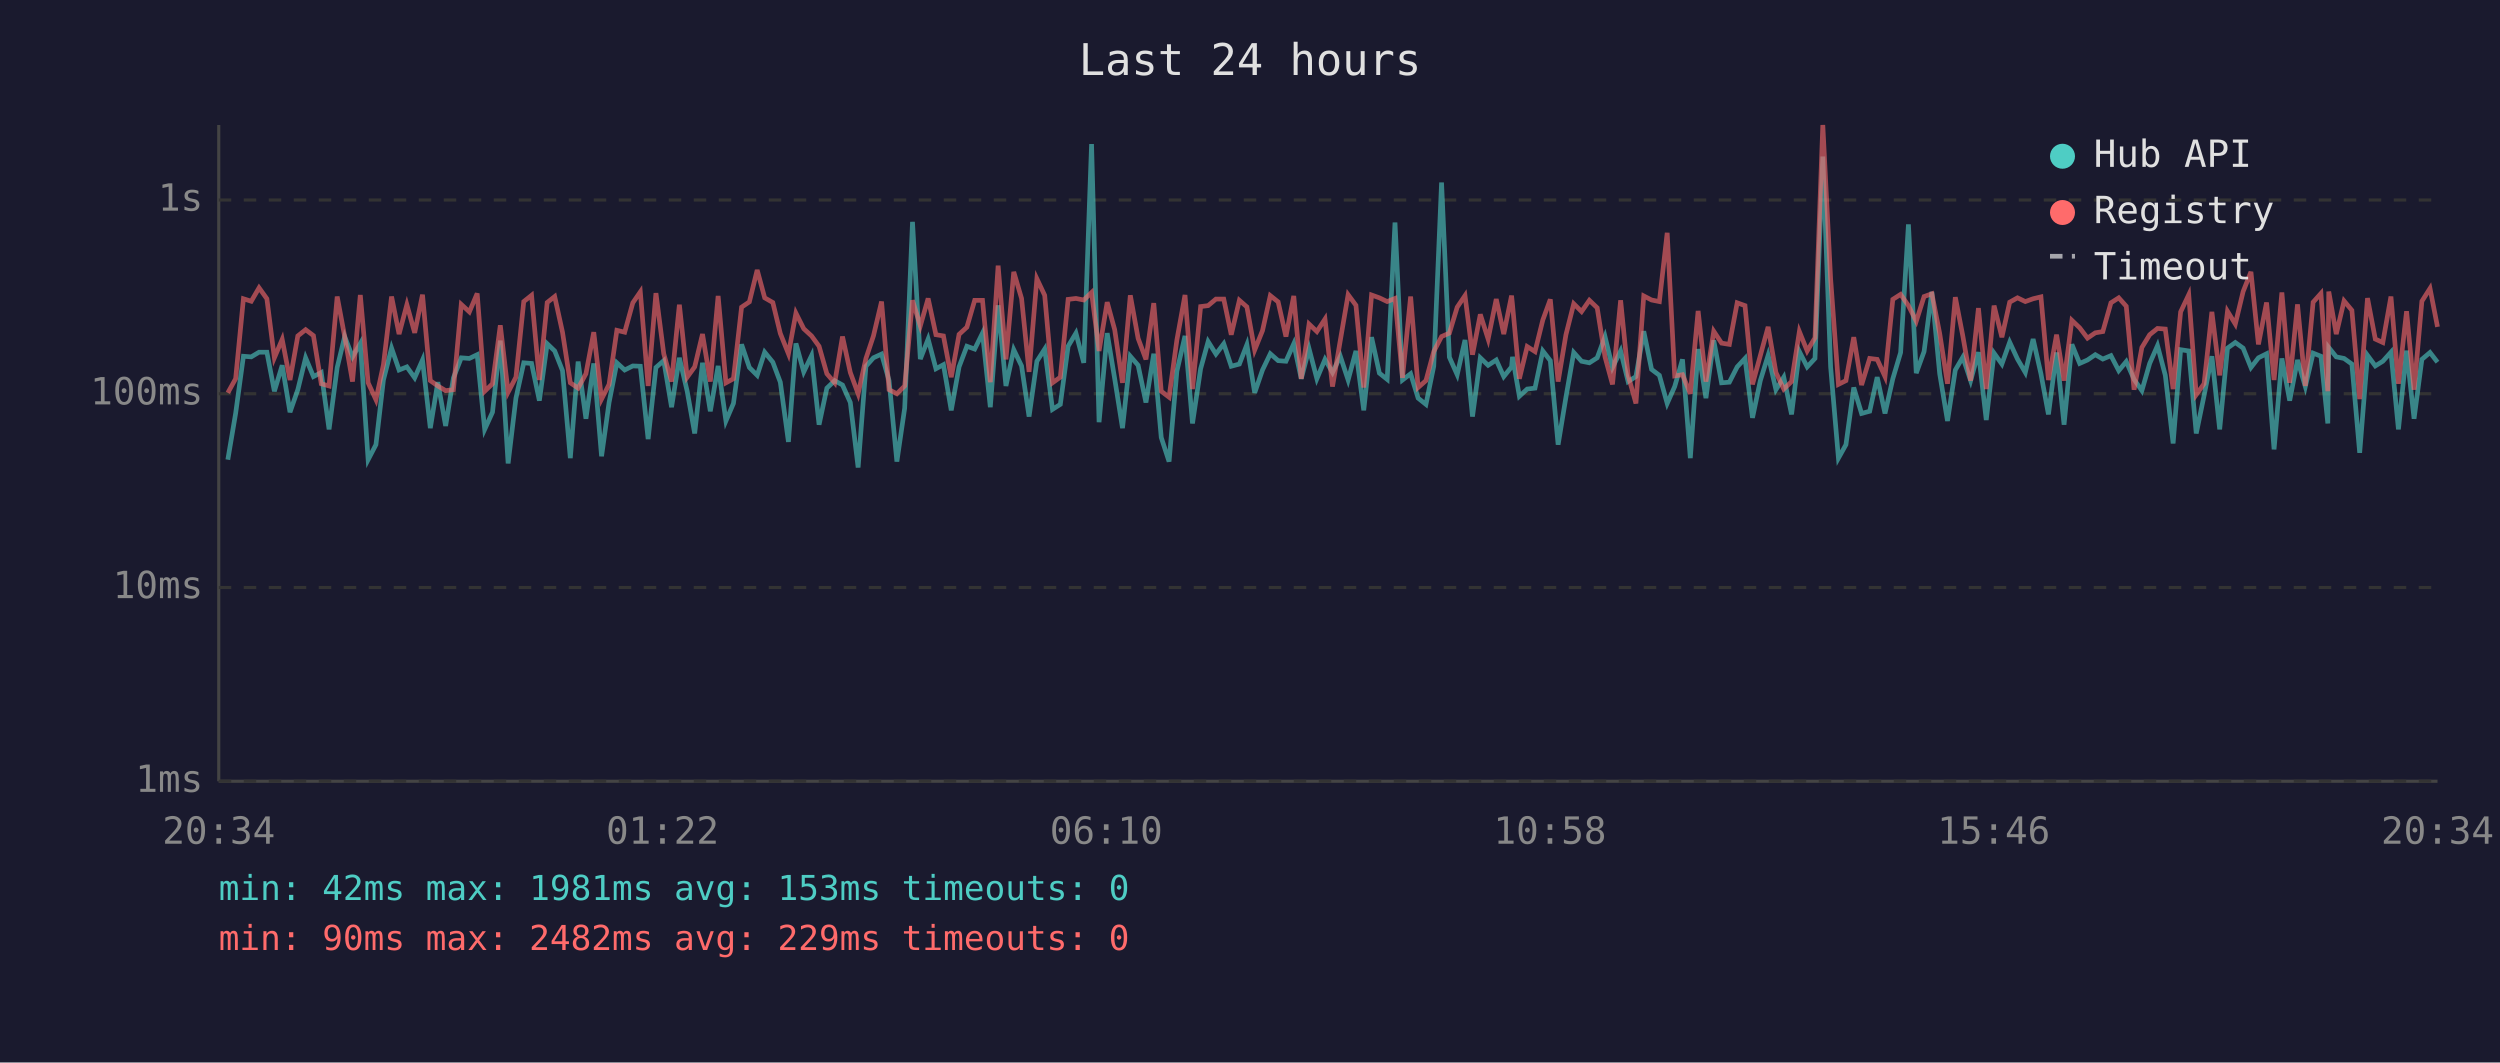
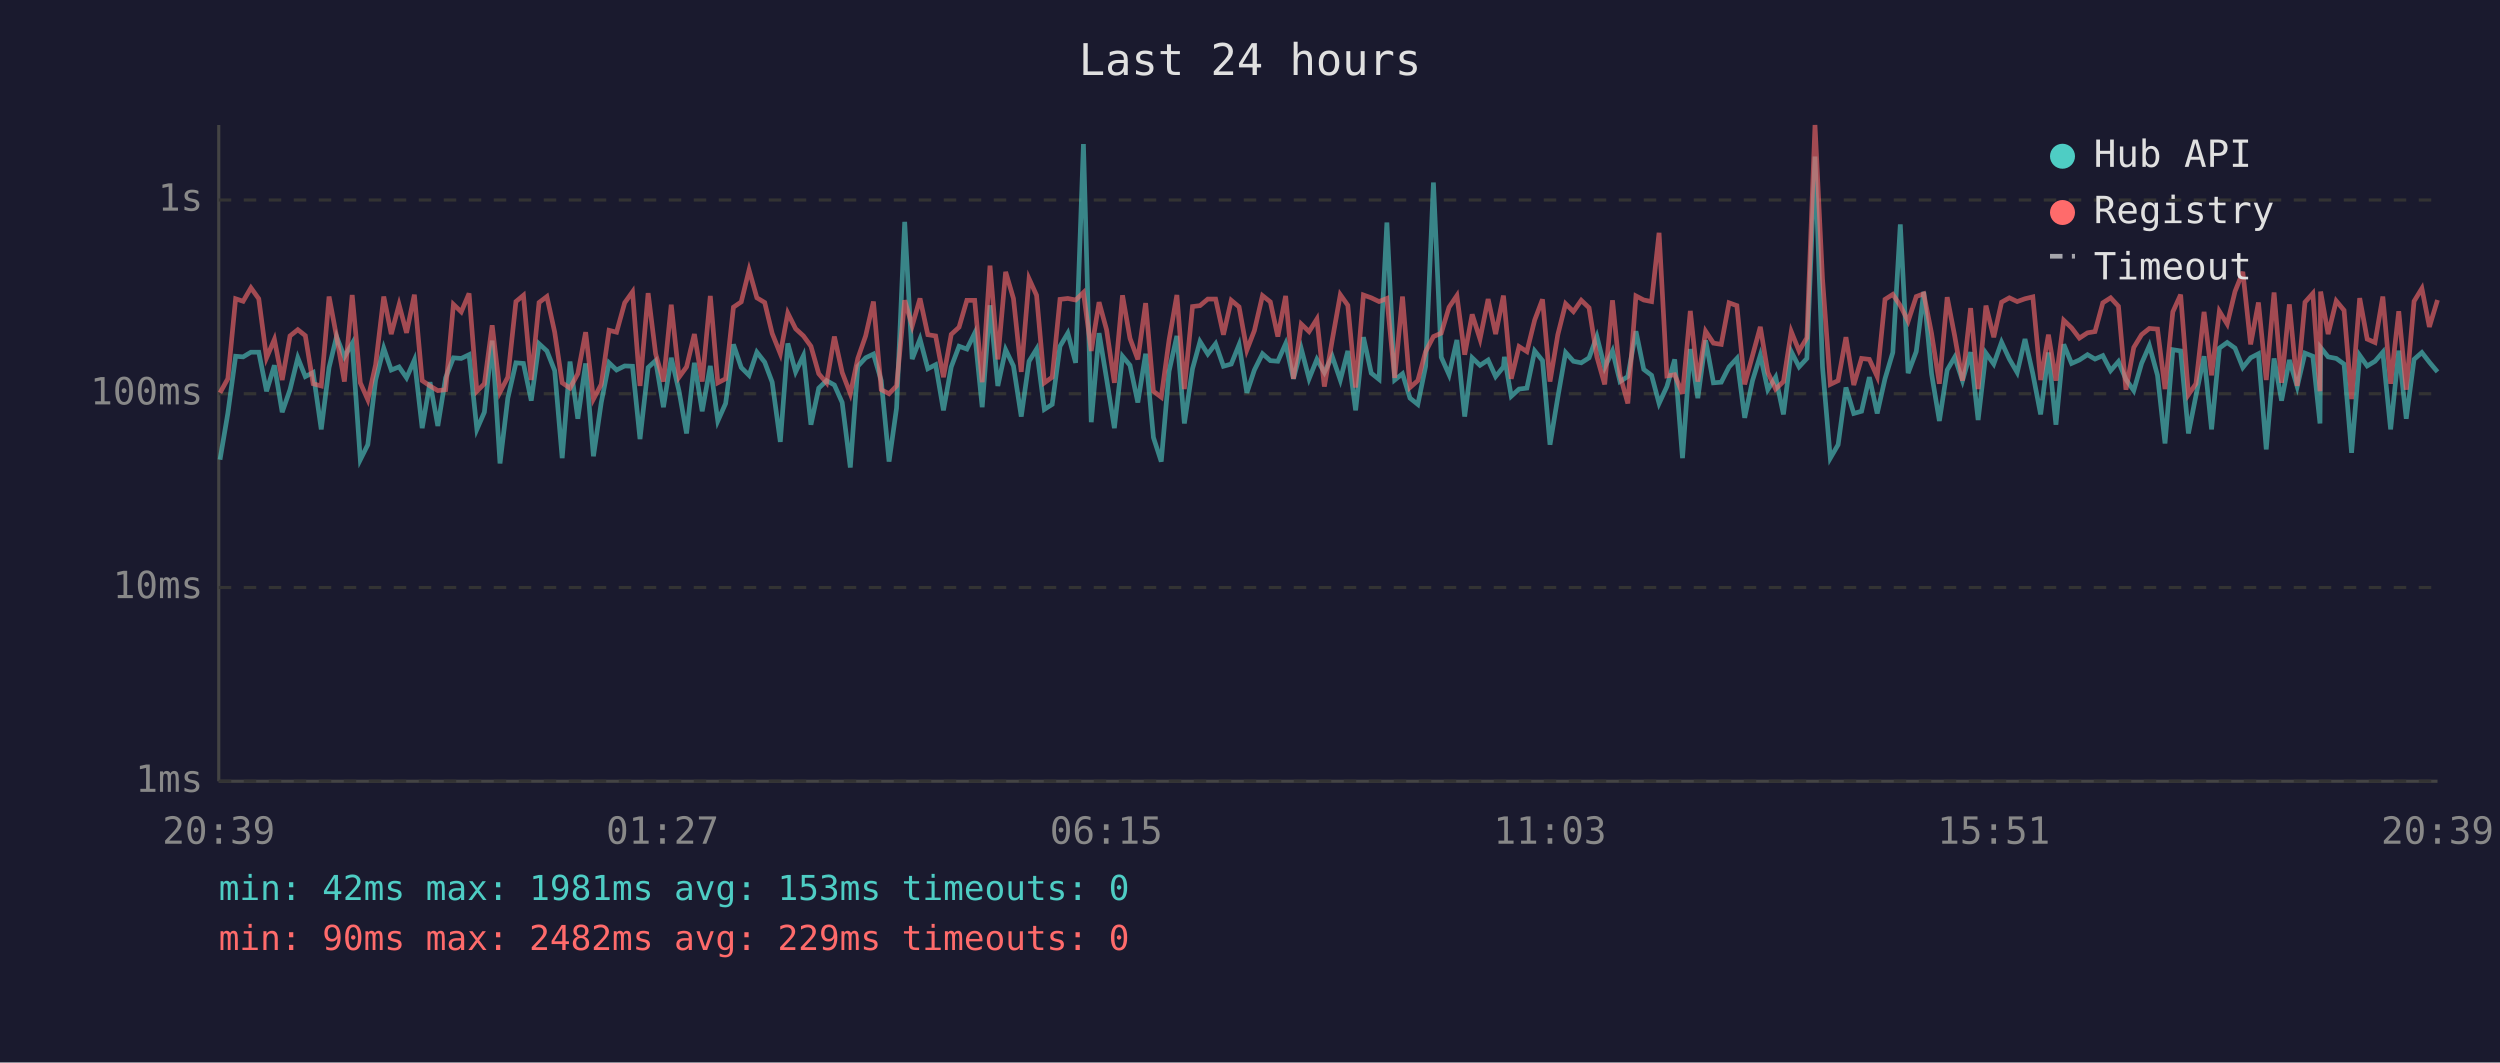
<svg xmlns="http://www.w3.org/2000/svg" viewBox="0 0 800 340" font-family="monospace" font-size="12">
  <rect width="800" height="340" fill="#1a1a2e" />
  <text x="400" y="24" fill="#e0e0e0" font-size="14" text-anchor="middle">Last 24 hours</text>
  <line x1="70" y1="40" x2="70" y2="250" stroke="#444" stroke-width="1" />
  <line x1="70" y1="250" x2="780" y2="250" stroke="#444" stroke-width="1" />
  <line x1="70" y1="250" x2="780" y2="250" stroke="#333" stroke-width="1" stroke-dasharray="4" />
  <text x="65" y="250" fill="#888" text-anchor="end" dominant-baseline="middle">1ms</text>
  <line x1="70" y1="188" x2="780" y2="188" stroke="#333" stroke-width="1" stroke-dasharray="4" />
  <text x="65" y="188" fill="#888" text-anchor="end" dominant-baseline="middle">10ms</text>
  <line x1="70" y1="126" x2="780" y2="126" stroke="#333" stroke-width="1" stroke-dasharray="4" />
  <text x="65" y="126" fill="#888" text-anchor="end" dominant-baseline="middle">100ms</text>
  <line x1="70" y1="64" x2="780" y2="64" stroke="#333" stroke-width="1" stroke-dasharray="4" />
  <text x="65" y="64" fill="#888" text-anchor="end" dominant-baseline="middle">1s</text>
-   <text x="70" y="270" fill="#888" text-anchor="middle">20:34</text>
-   <text x="212" y="270" fill="#888" text-anchor="middle">01:22</text>
-   <text x="354" y="270" fill="#888" text-anchor="middle">06:10</text>
-   <text x="496" y="270" fill="#888" text-anchor="middle">10:58</text>
-   <text x="638" y="270" fill="#888" text-anchor="middle">15:46</text>
-   <text x="780" y="270" fill="#888" text-anchor="middle">20:34</text>
-   <polyline points="72.9,147.1 75.4,132.3 77.9,114.0 80.4,114.2 82.9,112.7 85.4,112.7 87.8,125.2 90.3,116.9 92.8,131.9 95.3,124.7 97.8,114.5 100.3,120.5 102.8,119.2 105.3,137.4 107.9,117.6 110.3,107.7 112.8,114.2 115.3,109.9 117.8,147.1 120.3,142.3 122.7,121.6 125.3,111.4 127.7,118.4 130.2,117.4 132.7,120.9 135.2,115.2 137.7,137.0 140.1,122.3 142.6,136.3 145.1,120.9 147.6,114.5 150.2,114.7 152.7,113.5 155.1,137.4 157.6,131.9 160.1,109.0 162.6,148.3 165.1,127.4 167.6,116.1 170.1,116.3 172.6,128.2 175.1,110.0 177.5,112.3 180.0,118.6 182.5,146.6 185.0,115.7 187.5,134.0 190.0,116.3 192.5,146.0 194.9,128.8 197.4,116.1 199.9,118.4 202.5,117.1 204.9,117.2 207.4,140.5 209.9,117.6 212.4,115.4 214.9,130.3 217.4,114.5 219.9,125.2 222.3,138.7 224.8,116.1 227.3,131.6 229.8,117.1 232.3,134.7 234.7,129.1 237.3,110.2 239.8,117.6 242.3,120.1 244.7,112.7 247.3,115.9 249.7,122.3 252.3,141.4 254.7,109.9 257.2,119.0 259.7,113.8 262.1,135.9 264.6,124.2 267.1,121.8 269.6,123.2 272.1,128.8 274.6,149.6 277.1,117.2 279.5,114.5 282.1,113.3 284.5,121.8 287.0,147.7 289.5,130.6 292.0,71.0 294.5,114.9 297.0,108.5 299.5,118.0 301.9,116.7 304.4,131.3 306.9,117.4 309.4,110.8 311.9,111.7 314.4,106.6 316.9,130.3 319.4,97.7 321.9,123.5 324.4,111.9 326.9,117.1 329.3,133.3 331.8,115.6 334.3,111.7 336.8,131.0 339.3,129.4 341.8,110.8 344.3,106.6 346.8,116.1 349.3,46.1 351.7,135.1 354.3,106.6 356.7,121.2 359.2,137.0 361.7,114.0 364.2,116.9 366.7,128.8 369.2,113.2 371.6,140.0 374.1,147.7 376.6,118.8 379.2,107.5 381.6,135.5 384.2,118.0 386.6,109.3 389.1,113.3 391.6,110.0 394.0,117.2 396.6,116.5 399.0,110.3 401.5,125.7 404.0,118.4 406.5,113.2 409.0,115.4 411.5,115.6 414.0,110.0 416.4,121.2 418.9,111.6 421.4,121.2 424.0,115.0 426.4,119.2 428.9,114.0 431.4,121.6 433.9,112.3 436.4,131.3 438.9,107.9 441.4,119.4 443.9,121.4 446.4,71.2 448.8,121.6 451.4,119.6 453.8,127.4 456.3,129.4 458.8,117.2 461.3,58.4 463.8,114.3 466.3,119.9 468.8,108.8 471.2,133.3 473.7,114.5 476.2,116.9 478.8,115.2 481.2,120.5 483.7,117.4 484.0,114.2 486.2,126.8 488.7,124.5 491.2,124.2 493.7,112.3 496.1,115.4 498.6,142.3 501.1,127.1 503.6,112.8 506.1,115.6 508.6,116.1 511.1,114.5 513.6,107.7 516.0,117.6 518.6,112.3 521.0,122.1 523.5,120.5 526.0,106.0 528.5,118.2 531.0,120.1 533.5,129.1 535.9,123.7 538.4,115.0 540.9,146.6 543.4,111.7 545.9,127.4 548.4,108.9 550.9,122.5 553.4,122.3 555.9,117.4 558.4,114.7 560.8,133.7 563.3,121.8 565.8,113.7 568.3,124.7 570.8,120.7 573.3,132.6 575.8,112.5 578.3,117.4 580.8,114.7 583.3,50.1 585.8,117.4 588.3,146.6 590.7,142.3 593.2,124.0 595.7,132.3 598.3,131.6 600.7,120.7 603.2,132.3 605.7,121.2 608.2,112.8 610.7,71.8 613.2,119.4 615.7,112.5 618.2,93.4 620.7,119.6 623.2,134.7 625.7,118.4 628.1,114.3 630.6,121.8 633.1,112.7 635.6,134.4 638.1,113.0 640.6,116.5 643.1,109.5 645.6,114.9 648.1,119.2 650.6,108.5 653.1,119.6 655.5,132.6 658.1,112.8 660.5,135.9 663.0,110.2 665.5,116.3 668.0,115.2 670.5,113.5 672.9,114.9 675.5,113.8 678.0,118.6 680.4,115.7 682.9,121.4 685.4,125.0 687.9,116.3 690.4,110.6 692.9,120.1 695.4,141.9 697.8,111.9 700.4,112.3 702.8,138.7 705.3,126.6 707.8,114.0 710.3,137.4 712.8,111.4 715.3,109.6 717.8,111.4 720.3,117.6 722.7,114.5 725.3,113.2 727.7,143.8 730.2,114.7 732.7,128.2 735.2,115.2 737.7,123.7 740.2,113.0 742.7,114.0 744.9,135.5 745.2,111.2 747.6,114.2 750.1,114.7 752.6,116.5 755.1,144.9 757.6,113.7 760.1,117.1 762.5,115.6 765.1,112.7 767.5,137.4 770.1,112.2 772.5,134.0 775.0,115.0 777.6,112.8 780.0,115.9" fill="none" stroke="#4ecdc4" stroke-width="1.5" opacity="0.6" />
-   <polyline points="72.9,125.7 75.4,121.2 77.9,95.6 80.4,96.4 82.9,92.1 85.4,95.6 87.8,114.5 90.3,108.6 92.8,121.6 95.3,107.5 97.8,105.5 100.3,107.4 102.8,122.8 105.3,123.5 107.9,94.9 110.3,107.7 112.8,122.1 115.3,94.4 117.8,122.5 120.3,127.9 122.7,116.7 125.3,94.9 127.7,106.9 130.2,97.5 132.7,106.5 135.2,94.3 137.7,121.8 140.1,123.5 142.6,125.0 145.1,124.7 147.6,97.4 150.2,99.8 152.7,93.9 155.1,125.2 157.6,122.8 160.1,104.1 162.6,125.5 165.1,120.7 167.6,96.5 170.1,94.5 172.6,121.6 175.1,96.8 177.5,94.9 180.0,106.3 182.5,122.5 185.0,124.2 187.5,119.6 190.0,106.3 192.5,127.7 194.9,123.0 197.4,105.7 199.9,106.3 202.5,96.9 204.9,93.4 207.4,123.5 209.9,93.8 212.4,113.2 214.9,122.1 217.4,97.5 219.9,120.7 222.3,117.4 224.8,106.9 227.3,122.1 229.8,94.7 232.3,122.5 234.7,121.2 237.3,98.3 239.8,96.6 242.3,86.4 244.7,95.3 247.3,96.8 249.7,106.7 252.3,113.2 254.7,100.2 257.2,105.2 259.7,107.5 262.1,110.8 264.6,119.6 267.1,122.5 269.6,107.7 272.1,119.2 274.6,126.0 277.1,114.7 279.5,107.5 282.1,96.5 284.5,124.7 287.0,126.0 289.5,123.5 292.0,96.1 294.5,104.3 297.0,95.5 299.5,107.1 301.9,107.5 304.4,120.7 306.9,107.0 309.4,104.7 311.9,96.1 314.4,96.1 316.9,122.3 319.4,85.0 321.9,115.0 324.4,87.0 326.9,95.5 329.3,119.0 331.8,89.2 334.3,94.5 336.8,122.5 339.3,120.7 341.8,95.8 344.3,95.5 346.8,96.0 349.3,93.6 351.7,112.3 354.3,96.7 356.7,105.5 359.2,122.5 361.7,94.5 364.2,108.3 366.7,115.0 369.2,97.0 371.6,125.2 374.1,127.1 376.6,108.8 379.2,94.4 381.6,124.5 384.2,98.1 386.6,97.8 389.1,95.7 391.6,95.7 394.0,107.1 396.6,96.1 399.0,98.2 401.5,112.0 404.0,105.8 406.5,94.6 409.0,96.6 411.5,107.7 414.0,94.7 416.4,121.2 418.9,103.7 421.4,106.1 424.0,102.1 426.4,123.7 428.9,108.9 431.4,94.3 433.9,97.7 436.4,124.0 438.9,94.4 441.4,95.3 443.9,96.5 446.4,95.5 448.8,120.9 451.4,94.9 453.8,124.0 456.3,121.8 458.8,112.5 461.3,107.7 463.8,106.6 466.3,98.3 468.8,94.6 471.2,113.5 473.7,100.6 476.2,108.5 478.8,95.7 481.2,106.9 483.7,94.6 484.0,97.5 486.2,121.2 488.7,110.9 491.2,112.5 493.7,102.4 496.1,95.8 498.6,122.1 501.1,107.1 503.6,97.2 506.1,99.7 508.6,96.1 511.1,98.5 513.6,114.2 516.0,123.0 518.6,96.1 521.0,120.1 523.5,129.1 526.0,94.7 528.5,96.0 531.0,96.5 533.5,74.5 535.9,120.3 538.4,119.9 540.9,126.0 543.4,99.5 545.9,122.1 548.4,106.0 550.9,109.8 553.4,110.2 555.9,96.9 558.4,97.8 560.8,123.0 563.3,113.8 565.8,104.6 568.3,119.2 570.8,124.5 573.3,122.1 575.8,106.1 578.3,112.3 580.8,108.1 583.3,40.0 585.8,89.2 588.3,123.0 590.7,121.8 593.2,107.9 595.7,123.2 598.3,114.7 600.7,115.0 603.2,120.5 605.7,95.8 608.2,94.2 610.7,97.8 613.2,102.8 615.7,94.9 618.2,94.0 620.7,106.7 623.2,122.8 625.7,95.1 628.1,107.5 630.6,121.8 633.1,98.6 635.6,124.5 638.1,97.8 640.6,107.9 643.1,96.7 645.6,95.3 648.1,96.5 650.6,95.6 653.1,95.0 655.5,121.6 658.1,107.1 660.5,121.8 663.0,102.5 665.5,104.9 668.0,108.2 670.5,106.5 672.9,106.1 675.5,96.9 678.0,95.3 680.4,98.0 682.9,124.7 685.4,111.2 687.9,107.1 690.4,105.1 692.9,105.3 695.4,124.5 697.8,99.8 700.4,94.3 702.8,126.3 705.3,122.8 707.8,99.8 710.3,120.1 712.8,99.6 715.3,103.7 717.8,93.3 720.3,87.0 722.7,110.2 725.3,96.8 727.7,121.6 730.2,93.6 732.7,122.5 735.2,97.4 737.7,123.5 740.2,96.7 742.7,93.9 744.9,125.2 745.2,93.3 747.6,106.9 750.1,96.3 752.6,99.3 755.1,127.7 757.6,95.4 760.1,108.5 762.5,109.6 765.1,94.9 767.5,122.8 770.1,99.6 772.5,124.7 775.0,96.4 777.6,92.3 780.0,104.6" fill="none" stroke="#ff6b6b" stroke-width="1.5" opacity="0.6" />
+   <text x="70" y="270" fill="#888" text-anchor="middle">20:39</text>
+   <text x="212" y="270" fill="#888" text-anchor="middle">01:27</text>
+   <text x="354" y="270" fill="#888" text-anchor="middle">06:15</text>
+   <text x="496" y="270" fill="#888" text-anchor="middle">11:03</text>
+   <text x="638" y="270" fill="#888" text-anchor="middle">15:51</text>
+   <text x="780" y="270" fill="#888" text-anchor="middle">20:39</text>
+   <polyline points="70.4,147.1 72.9,132.3 75.4,114.0 77.8,114.2 80.3,112.7 82.8,112.7 85.3,125.2 87.8,116.9 90.3,131.9 92.8,124.7 95.3,114.5 97.7,120.5 100.2,119.2 102.8,137.4 105.3,117.6 107.7,107.7 110.2,114.2 112.7,109.9 115.3,147.1 117.7,142.3 120.2,121.6 122.8,111.4 125.2,118.4 127.7,117.4 130.1,120.9 132.6,115.2 135.1,137.0 137.6,122.3 140.1,136.3 142.6,120.9 145.1,114.5 147.6,114.7 150.1,113.5 152.6,137.4 155.0,131.9 157.5,109.0 160.0,148.3 162.5,127.4 165.1,116.1 167.5,116.3 170.0,128.2 172.5,110.0 175.0,112.3 177.5,118.6 179.9,146.6 182.4,115.7 184.9,134.0 187.4,116.3 189.9,146.0 192.4,128.8 194.9,116.1 197.3,118.4 199.9,117.1 202.4,117.2 204.8,140.5 207.4,117.6 209.8,115.4 212.3,130.3 214.8,114.5 217.3,125.2 219.7,138.7 222.2,116.1 224.7,131.6 227.3,117.1 229.7,134.7 232.2,129.1 234.7,110.2 237.2,117.6 239.7,120.1 242.2,112.7 244.7,115.9 247.1,122.3 249.7,141.4 252.1,109.9 254.6,119.0 257.1,113.8 259.5,135.9 262.0,124.2 264.5,121.8 267.0,123.2 269.5,128.8 272.1,149.6 274.5,117.2 277.0,114.5 279.5,113.3 282.0,121.8 284.5,147.7 286.9,130.6 289.5,71.0 291.9,114.9 294.4,108.5 296.9,118.0 299.4,116.7 301.9,131.3 304.4,117.4 306.9,110.8 309.4,111.7 311.9,106.6 314.3,130.3 316.8,97.7 319.3,123.5 321.8,111.9 324.3,117.1 326.8,133.3 329.3,115.6 331.7,111.7 334.2,131.0 336.7,129.4 339.2,110.8 341.7,106.6 344.2,116.1 346.7,46.1 349.2,135.1 351.7,106.6 354.1,121.2 356.6,137.0 359.2,114.0 361.6,116.9 364.1,128.8 366.6,113.2 369.1,140.0 371.6,147.7 374.1,118.8 376.6,107.5 379.0,135.5 381.6,118.0 384.0,109.3 386.5,113.3 389.0,110.0 391.5,117.2 394.0,116.5 396.5,110.3 399.0,125.7 401.4,118.4 404.0,113.2 406.5,115.4 408.9,115.6 411.4,110.0 413.9,121.2 416.4,111.6 418.9,121.2 421.4,115.0 423.8,119.2 426.3,114.0 428.9,121.6 431.3,112.3 433.8,131.3 436.3,107.9 438.8,119.4 441.3,121.4 443.8,71.2 446.3,121.6 448.8,119.6 451.2,127.4 453.7,129.4 456.2,117.2 458.7,58.4 461.2,114.3 463.7,119.9 466.2,108.8 468.7,133.3 471.1,114.5 473.6,116.9 476.2,115.2 478.6,120.5 481.1,117.4 481.4,114.2 483.6,126.8 486.1,124.5 488.6,124.2 491.1,112.3 493.6,115.4 496.0,142.3 498.5,127.1 501.0,112.8 503.5,115.6 506.0,116.1 508.5,114.5 511.0,107.7 513.5,117.6 516.0,112.3 518.4,122.1 520.9,120.5 523.5,106.0 526.0,118.2 528.5,120.1 530.9,129.1 533.4,123.7 535.9,115.0 538.4,146.6 540.9,111.7 543.3,127.4 545.8,108.9 548.3,122.5 550.8,122.3 553.3,117.4 555.8,114.7 558.3,133.7 560.8,121.8 563.3,113.7 565.7,124.7 568.2,120.7 570.7,132.6 573.2,112.5 575.7,117.4 578.2,114.7 580.8,50.1 583.2,117.4 585.7,146.6 588.2,142.3 590.7,124.0 593.2,132.3 595.7,131.6 598.2,120.7 600.7,132.3 603.2,121.2 605.7,112.8 608.1,71.8 610.6,119.4 613.2,112.5 615.6,93.4 618.1,119.6 620.6,134.7 623.1,118.4 625.5,114.3 628.0,121.8 630.6,112.7 633.0,134.4 635.5,113.0 638.0,116.5 640.5,109.5 643.0,114.9 645.5,119.2 648.0,108.5 650.5,119.6 653.0,132.6 655.5,112.8 657.9,135.9 660.4,110.2 662.9,116.3 665.4,115.2 668.0,113.5 670.4,114.9 672.9,113.8 675.4,118.6 677.9,115.7 680.3,121.4 682.8,125.0 685.3,116.3 687.8,110.6 690.4,120.1 692.8,141.9 695.3,111.9 697.8,112.3 700.3,138.7 702.7,126.6 705.3,114.0 707.7,137.4 710.2,111.4 712.7,109.6 715.2,111.4 717.7,117.6 720.2,114.5 722.7,113.2 725.2,143.8 727.7,114.7 730.1,128.2 732.6,115.2 735.1,123.7 737.6,113.0 740.1,114.0 742.4,135.5 742.6,111.2 745.0,114.2 747.6,114.7 750.1,116.5 752.5,144.9 755.1,113.7 757.5,117.1 760.0,115.6 762.5,112.7 765.0,137.4 767.6,112.2 770.0,134.0 772.5,115.0 775.0,112.8 777.4,115.9 780.0,119.0" fill="none" stroke="#4ecdc4" stroke-width="1.5" opacity="0.6" />
+   <polyline points="70.4,125.7 72.9,121.2 75.4,95.6 77.8,96.4 80.3,92.1 82.8,95.6 85.3,114.5 87.8,108.6 90.3,121.6 92.8,107.5 95.3,105.5 97.7,107.4 100.2,122.8 102.8,123.5 105.3,94.9 107.7,107.7 110.2,122.1 112.7,94.4 115.3,122.5 117.7,127.9 120.2,116.7 122.8,94.9 125.2,106.9 127.7,97.5 130.1,106.5 132.6,94.3 135.1,121.8 137.6,123.5 140.1,125.0 142.6,124.7 145.1,97.4 147.6,99.8 150.1,93.9 152.6,125.2 155.0,122.8 157.5,104.1 160.0,125.5 162.5,120.7 165.1,96.5 167.5,94.5 170.0,121.6 172.5,96.8 175.0,94.9 177.5,106.3 179.9,122.5 182.4,124.2 184.9,119.6 187.4,106.3 189.9,127.7 192.4,123.0 194.9,105.7 197.3,106.3 199.9,96.9 202.4,93.4 204.8,123.5 207.4,93.8 209.8,113.2 212.3,122.1 214.8,97.5 217.3,120.7 219.7,117.4 222.2,106.9 224.7,122.1 227.3,94.7 229.7,122.5 232.2,121.2 234.7,98.3 237.2,96.6 239.7,86.4 242.2,95.3 244.7,96.8 247.1,106.7 249.7,113.2 252.1,100.2 254.6,105.2 257.1,107.5 259.5,110.8 262.0,119.6 264.5,122.5 267.0,107.7 269.5,119.2 272.1,126.0 274.5,114.7 277.0,107.5 279.5,96.5 282.0,124.7 284.5,126.0 286.9,123.5 289.5,96.1 291.9,104.3 294.4,95.5 296.9,107.1 299.4,107.5 301.9,120.7 304.4,107.0 306.9,104.7 309.4,96.1 311.9,96.1 314.3,122.3 316.8,85.0 319.3,115.0 321.8,87.0 324.3,95.5 326.8,119.0 329.3,89.2 331.7,94.5 334.2,122.5 336.7,120.7 339.2,95.8 341.7,95.5 344.2,96.0 346.7,93.6 349.2,112.3 351.7,96.7 354.1,105.5 356.6,122.5 359.2,94.5 361.6,108.3 364.1,115.0 366.6,97.0 369.1,125.2 371.6,127.1 374.1,108.8 376.6,94.4 379.0,124.5 381.6,98.1 384.0,97.8 386.5,95.7 389.0,95.7 391.5,107.1 394.0,96.1 396.5,98.2 399.0,112.0 401.4,105.8 404.0,94.6 406.5,96.6 408.9,107.7 411.4,94.7 413.9,121.2 416.4,103.7 418.9,106.1 421.4,102.1 423.8,123.7 426.3,108.9 428.9,94.3 431.3,97.7 433.8,124.0 436.3,94.4 438.8,95.3 441.3,96.5 443.8,95.5 446.3,120.9 448.8,94.9 451.2,124.0 453.7,121.8 456.2,112.5 458.7,107.7 461.2,106.6 463.7,98.3 466.2,94.6 468.7,113.5 471.1,100.6 473.6,108.5 476.2,95.7 478.6,106.9 481.1,94.6 481.4,97.5 483.6,121.2 486.1,110.9 488.6,112.5 491.1,102.4 493.6,95.8 496.0,122.1 498.5,107.1 501.0,97.2 503.5,99.7 506.0,96.1 508.5,98.5 511.0,114.2 513.5,123.0 516.0,96.1 518.4,120.1 520.9,129.1 523.5,94.7 526.0,96.0 528.5,96.5 530.9,74.5 533.4,120.3 535.9,119.9 538.4,126.0 540.9,99.5 543.3,122.1 545.8,106.0 548.3,109.8 550.8,110.2 553.3,96.9 555.8,97.8 558.3,123.0 560.8,113.8 563.3,104.6 565.7,119.2 568.2,124.5 570.7,122.1 573.2,106.1 575.7,112.3 578.2,108.1 580.8,40.0 583.2,89.2 585.7,123.0 588.2,121.8 590.7,107.9 593.2,123.2 595.7,114.7 598.2,115.0 600.7,120.5 603.2,95.8 605.7,94.2 608.1,97.8 610.6,102.8 613.2,94.9 615.6,94.0 618.1,106.7 620.6,122.8 623.1,95.1 625.5,107.5 628.0,121.8 630.6,98.6 633.0,124.5 635.5,97.8 638.0,107.9 640.5,96.7 643.0,95.3 645.5,96.5 648.0,95.6 650.5,95.0 653.0,121.6 655.5,107.1 657.9,121.8 660.4,102.5 662.9,104.9 665.4,108.2 668.0,106.5 670.4,106.1 672.9,96.9 675.4,95.3 677.9,98.0 680.3,124.7 682.8,111.2 685.3,107.1 687.8,105.1 690.4,105.3 692.8,124.5 695.3,99.8 697.8,94.3 700.3,126.3 702.7,122.8 705.3,99.8 707.7,120.1 710.2,99.6 712.7,103.7 715.2,93.3 717.7,87.0 720.2,110.2 722.7,96.8 725.2,121.6 727.7,93.6 730.1,122.5 732.6,97.4 735.1,123.5 737.6,96.7 740.1,93.9 742.4,125.2 742.6,93.3 745.0,106.9 747.6,96.3 750.1,99.3 752.5,127.7 755.1,95.4 757.5,108.5 760.0,109.6 762.5,94.9 765.0,122.8 767.6,99.6 770.0,124.7 772.5,96.4 775.0,92.3 777.4,104.6 780.0,96.0" fill="none" stroke="#ff6b6b" stroke-width="1.5" opacity="0.6" />
  <circle cx="660" cy="50" r="4" fill="#4ecdc4" />
  <text x="670" y="50" fill="#e0e0e0" dominant-baseline="middle">Hub API</text>
  <circle cx="660" cy="68" r="4" fill="#ff6b6b" />
  <text x="670" y="68" fill="#e0e0e0" dominant-baseline="middle">Registry</text>
  <line x1="656" y1="82" x2="664" y2="82" stroke="#e0e0e0" stroke-width="1.5" stroke-dasharray="4,3" opacity="0.7" />
  <text x="670" y="86" fill="#e0e0e0" dominant-baseline="middle">Timeout</text>
  <text x="70" y="288" fill="#4ecdc4" font-size="11">min: 42ms  max: 1981ms  avg: 153ms  timeouts: 0</text>
  <text x="70" y="304" fill="#ff6b6b" font-size="11">min: 90ms  max: 2482ms  avg: 229ms  timeouts: 0</text>
</svg>
